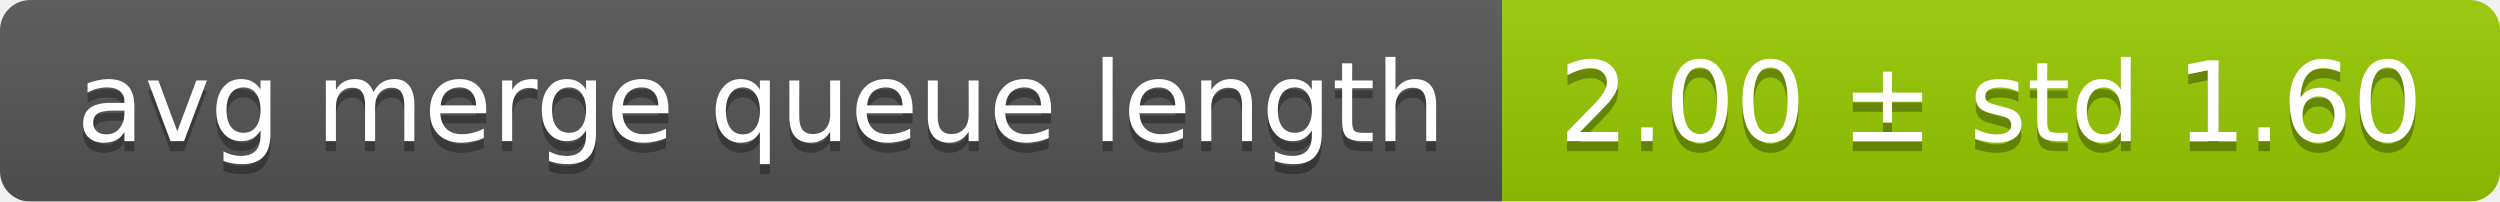
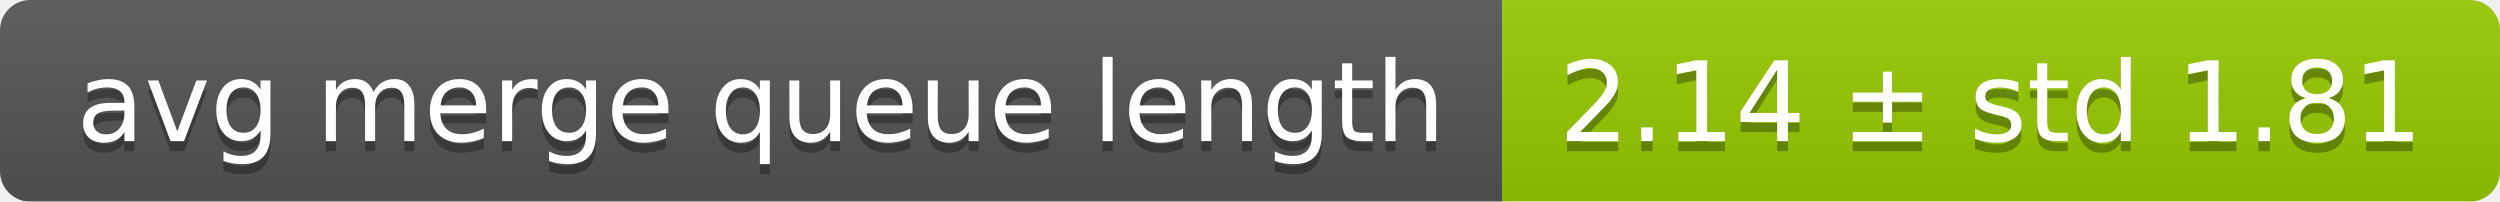
<svg xmlns="http://www.w3.org/2000/svg" width="248" height="20">
  <linearGradient id="smooth" x2="0" y2="100%">
    <stop offset="0" stop-color="#bbb" stop-opacity=".1" />
    <stop offset="1" stop-opacity=".1" />
  </linearGradient>
  <mask id="round">
    <rect width="248" height="20" rx="3" fill="#fff" />
  </mask>
  <g mask="url(#round)">
    <rect width="149" height="20" fill="#555" />
    <rect x="149" width="99" height="20" fill="#97ca00" />
    <rect width="248" height="20" fill="url(#smooth)" />
  </g>
  <g fill="#fff" text-anchor="middle" font-family="DejaVu Sans,Verdana,Geneva,sans-serif" font-size="11">
    <text x="75.5" y="15" fill="#010101" fill-opacity=".3">avg merge queue length</text>
    <text x="75.5" y="14">avg merge queue length</text>
-     <text x="197.5" y="15" fill="#010101" fill-opacity=".3">2.00 ± std 1.60</text>
-     <text x="197.5" y="14">2.00 ± std 1.60</text>
+     <text x="197.5" y="15" fill="#010101" fill-opacity=".3">2.14 ± std 1.81</text>
+     <text x="197.5" y="14">2.14 ± std 1.81</text>
  </g>
</svg>
